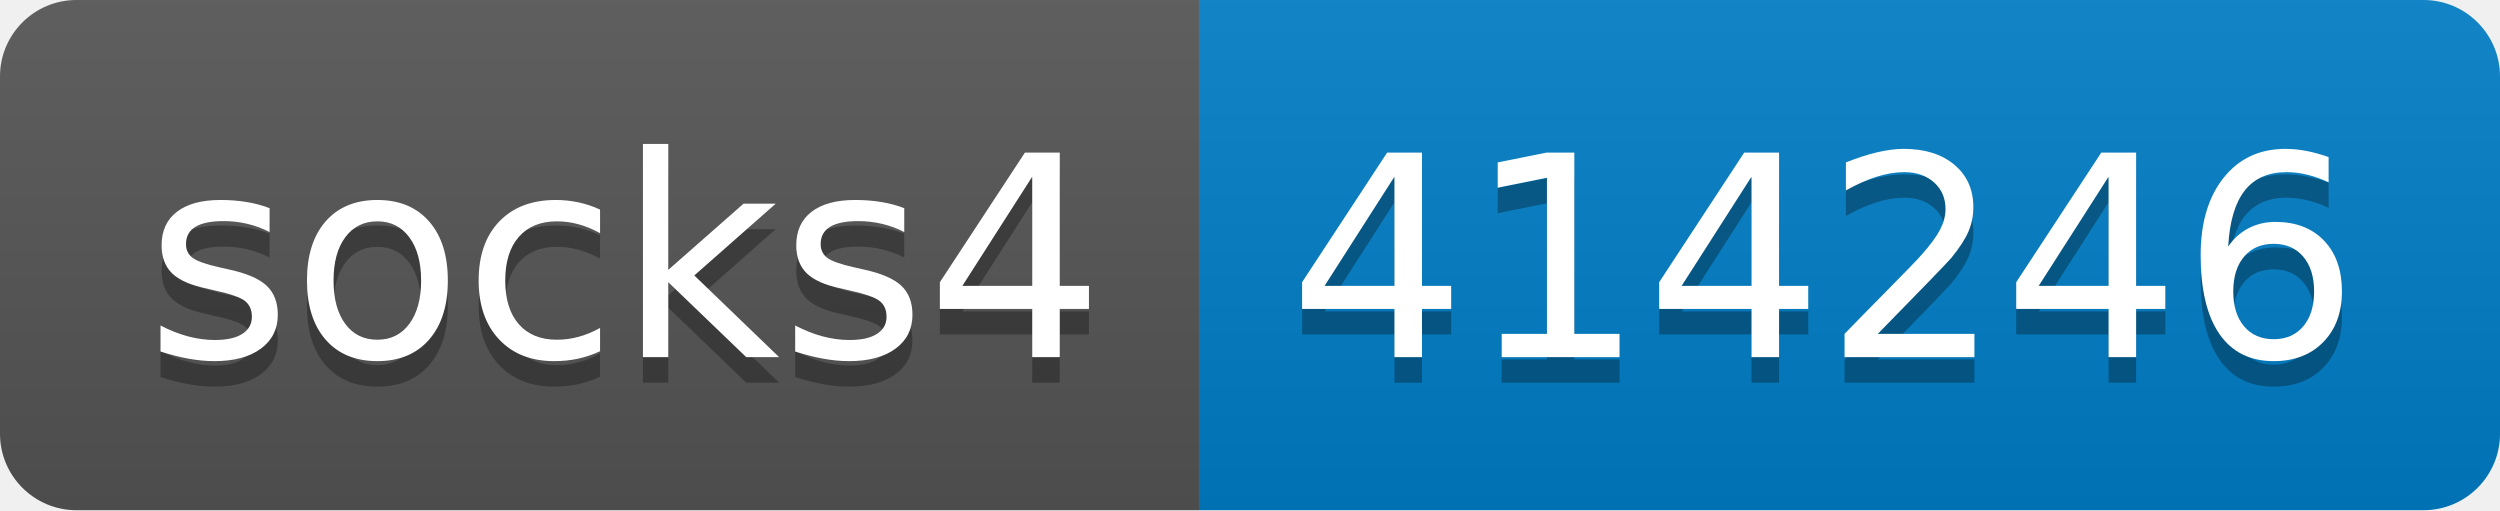
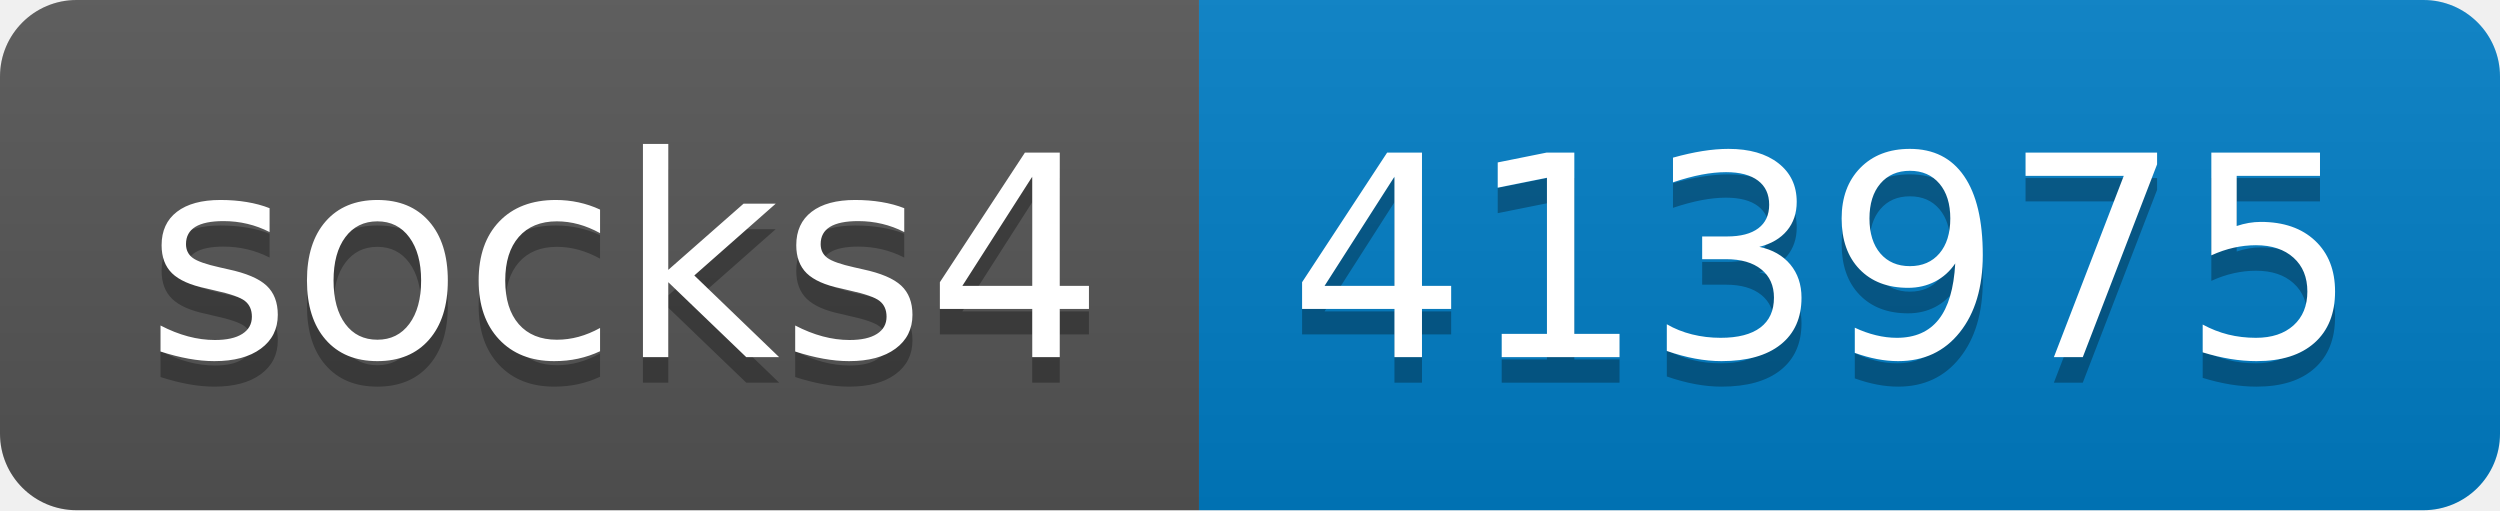
- <svg xmlns="http://www.w3.org/2000/svg" width="98" height="20" role="img" aria-label="socks4: 414246">
+ <svg xmlns="http://www.w3.org/2000/svg" width="98" height="20" role="img" aria-label="socks4: 413975">
  <linearGradient id="s" x2="0" y2="100%">
    <stop offset="0" stop-color="#bbb" stop-opacity=".1" />
    <stop offset="1" stop-opacity=".1" />
  </linearGradient>
  <clipPath id="r">
    <rect width="98" height="20" rx="3" fill="#fff" />
  </clipPath>
  <g clip-path="url(#r)">
    <rect width="47" height="20" fill="#555" />
    <rect x="47" width="51" height="20" fill="#007ec6" />
    <rect width="98" height="20" fill="url(#s)" />
  </g>
  <g fill="#fff" text-anchor="middle" font-family="Verdana,Geneva,DejaVu Sans,sans-serif" text-rendering="geometricPrecision" font-size="110">
    <text aria-hidden="true" x="245" y="150" fill="#010101" fill-opacity=".3" transform="scale(.1)" textLength="370">socks4</text>
    <text x="245" y="140" transform="scale(.1)" fill="#fff" textLength="370">socks4</text>
-     <text aria-hidden="true" x="715" y="150" fill="#010101" fill-opacity=".3" transform="scale(.1)" textLength="410">414246</text>
-     <text x="715" y="140" transform="scale(.1)" fill="#fff" textLength="410">414246</text>
+     <text aria-hidden="true" x="715" y="150" fill="#010101" fill-opacity=".3" transform="scale(.1)" textLength="410">413975</text>
+     <text x="715" y="140" transform="scale(.1)" fill="#fff" textLength="410">413975</text>
  </g>
</svg>
